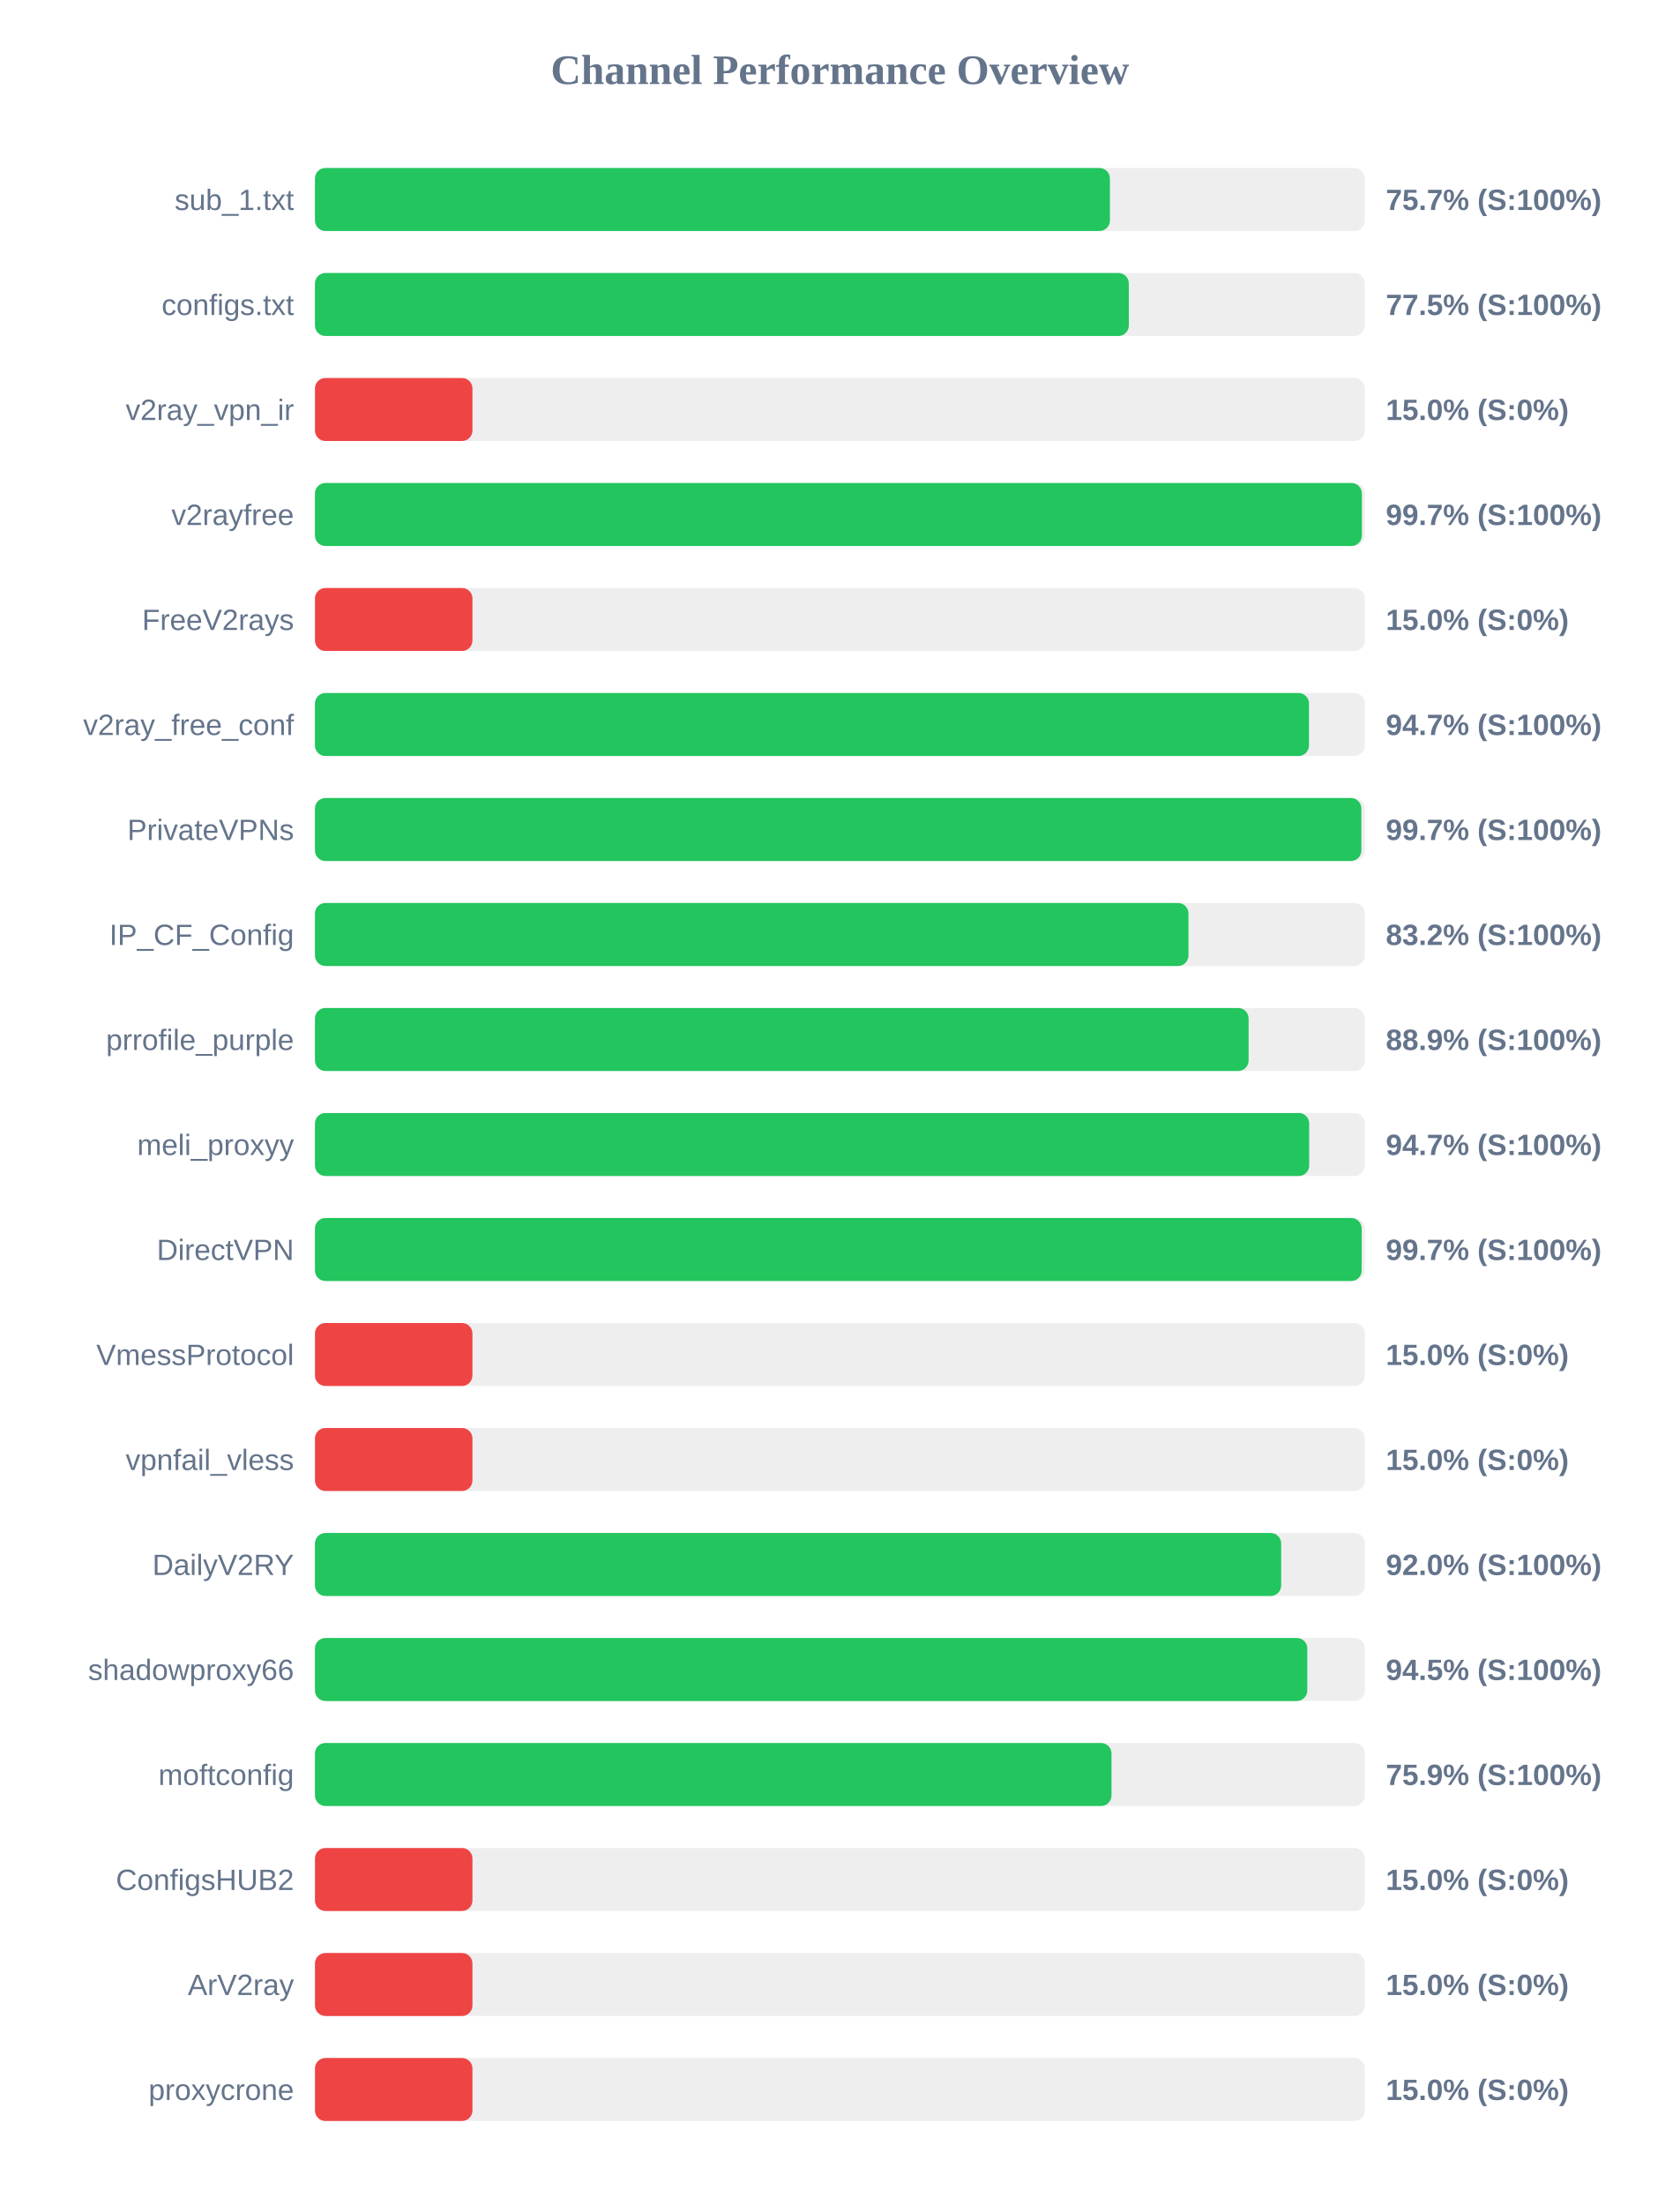
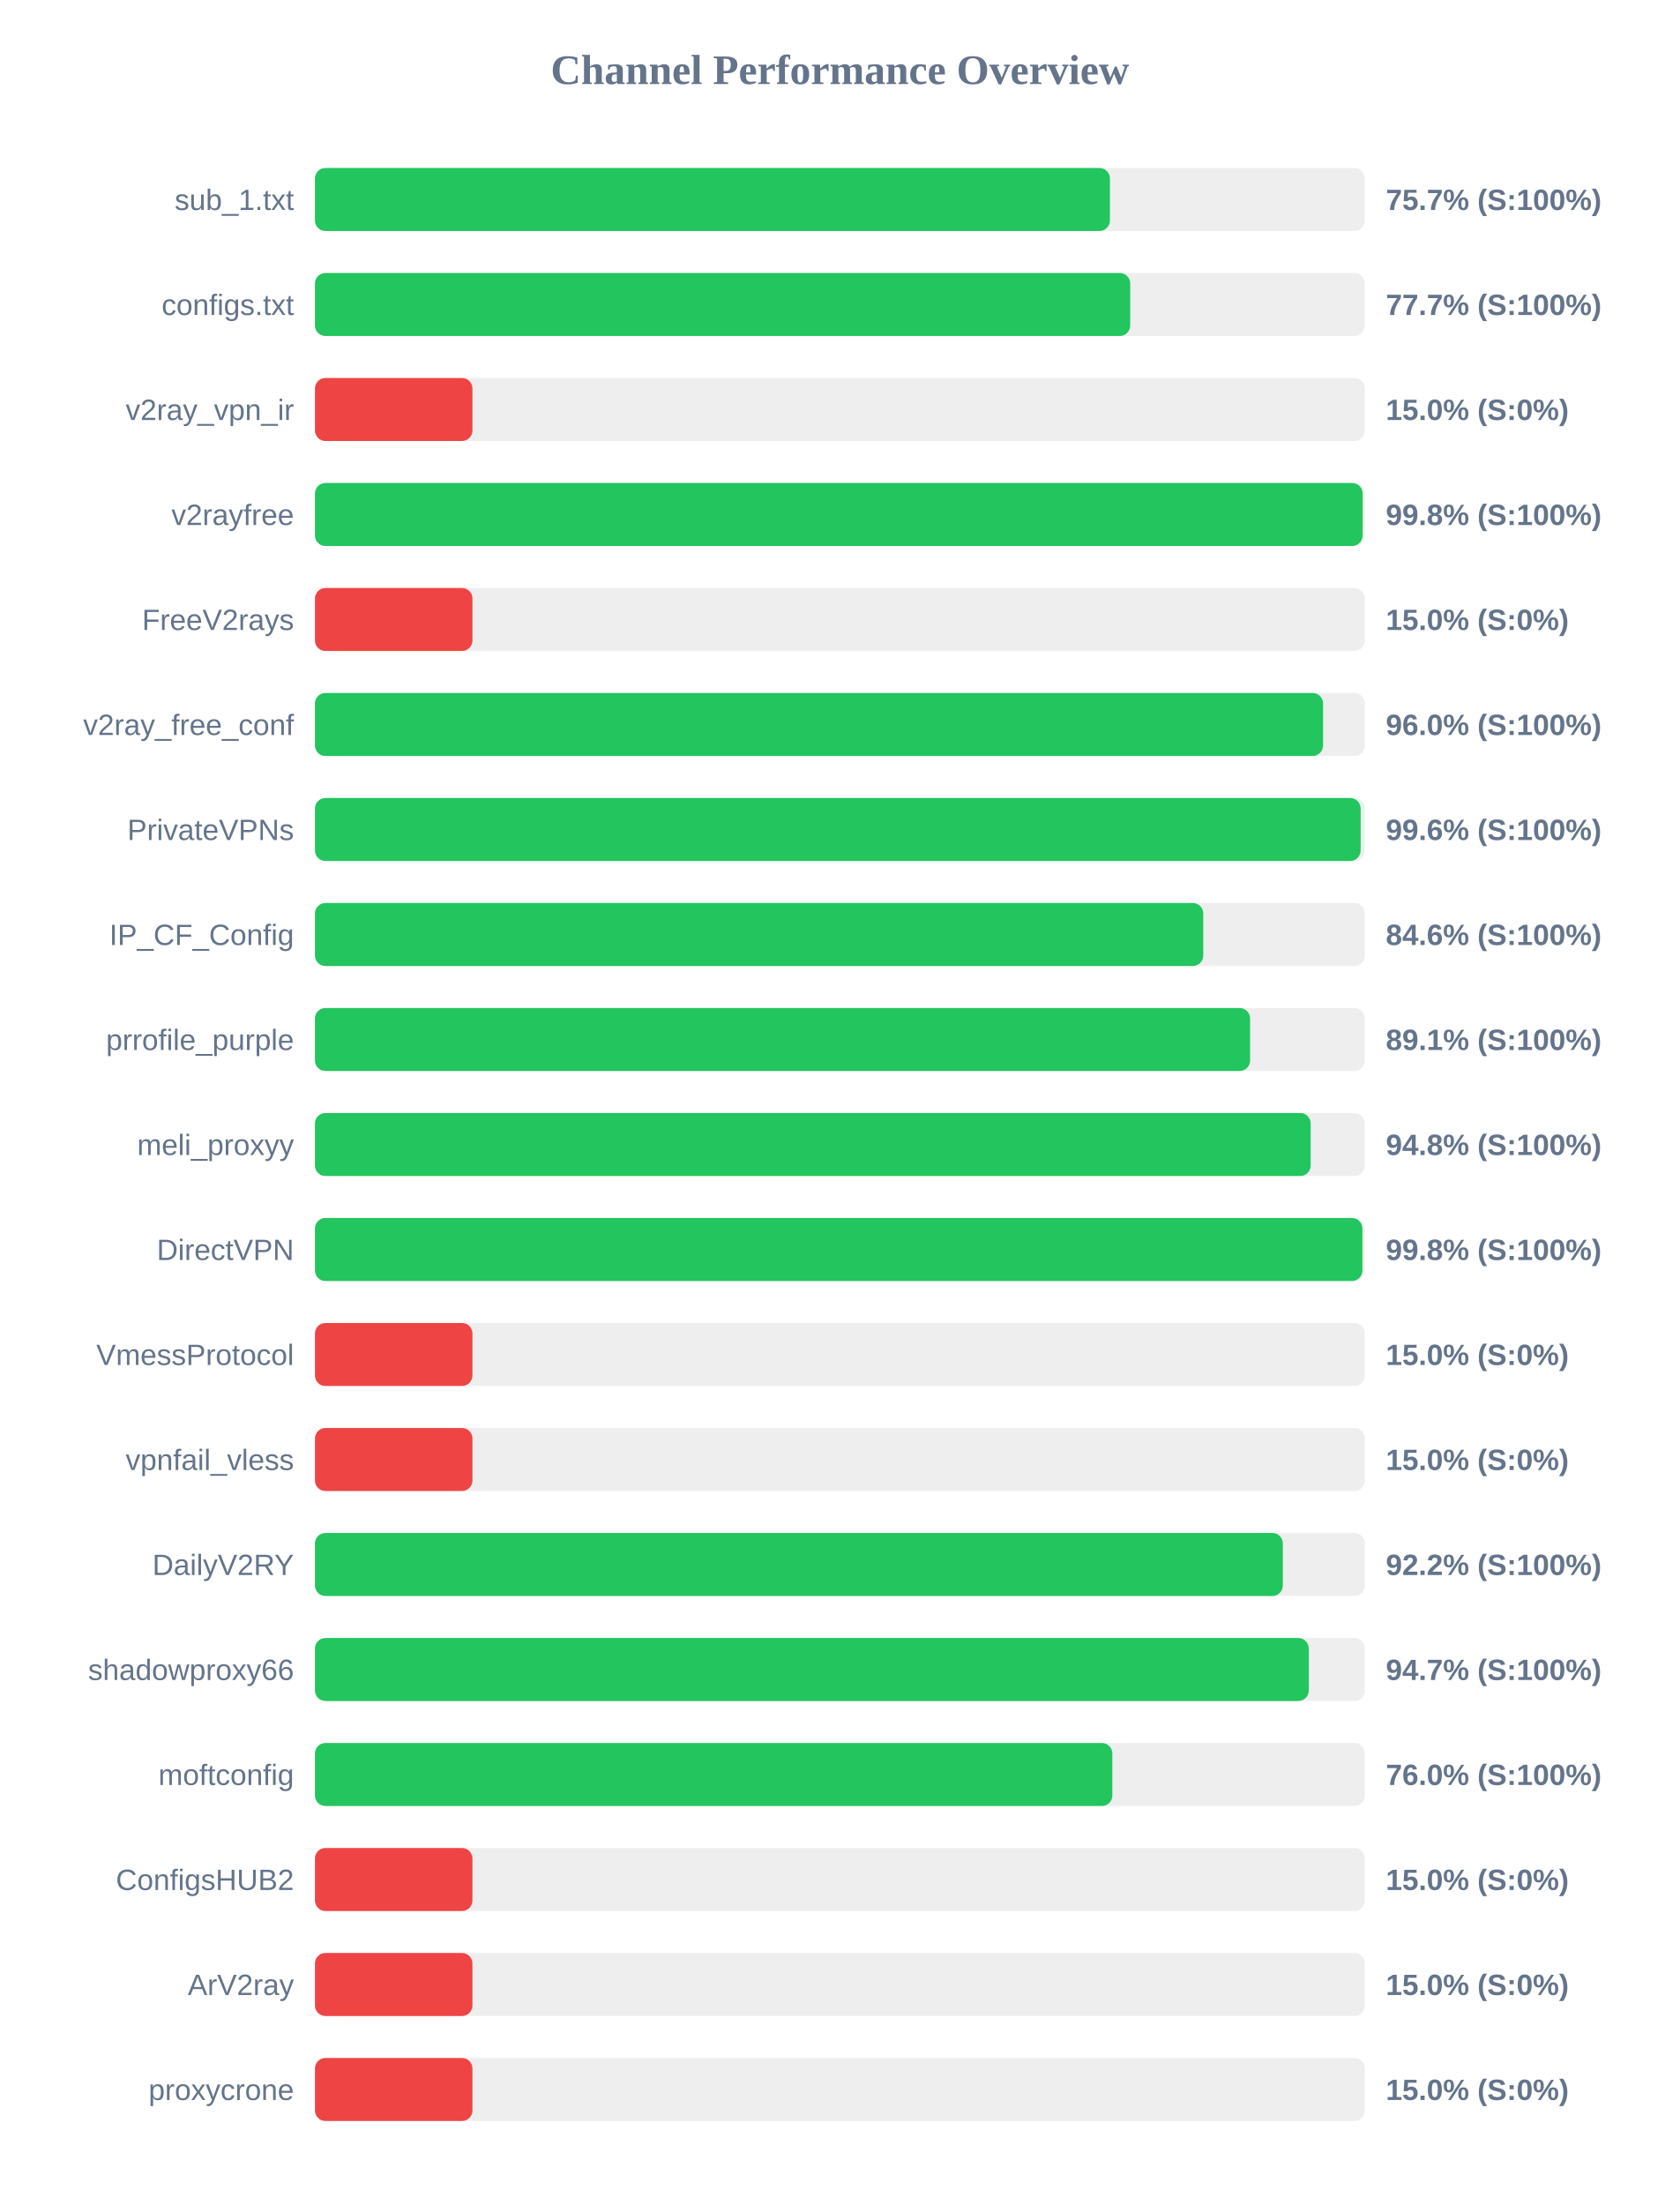
<svg xmlns="http://www.w3.org/2000/svg" width="800" height="1050" version="1.1">
  <style>
        .row { font: 14px Arial; fill: #64748b; }
        .score { font: bold 14px Arial; fill: #64748b; }
    </style>
  <text x="400" y="40" text-anchor="middle" font-size="20px" font-weight="bold" fill="#64748b">Channel Performance Overview</text>
  <rect x="150" y="80" width="500" height="30" fill="#eee" rx="5" />
  <rect x="150" y="80" width="378.6" height="30" fill="#22c55e" rx="5" />
  <text x="140" y="100" text-anchor="end" class="row">sub_1.txt</text>
  <text x="660" y="100" text-anchor="start" class="score">75.7% (S:100%)</text>
  <rect x="150" y="130" width="500" height="30" fill="#eee" rx="5" />
-   <rect x="150" y="130" width="387.6" height="30" fill="#22c55e" rx="5" />
+   <rect x="150" y="130" width="388.25" height="30" fill="#22c55e" rx="5" />
  <text x="140" y="150" text-anchor="end" class="row">configs.txt</text>
-   <text x="660" y="150" text-anchor="start" class="score">77.5% (S:100%)</text>
+   <text x="660" y="150" text-anchor="start" class="score">77.7% (S:100%)</text>
  <rect x="150" y="180" width="500" height="30" fill="#eee" rx="5" />
  <rect x="150" y="180" width="75.0" height="30" fill="#ef4444" rx="5" />
  <text x="140" y="200" text-anchor="end" class="row">v2ray_vpn_ir</text>
  <text x="660" y="200" text-anchor="start" class="score">15.0% (S:0%)</text>
  <rect x="150" y="230" width="500" height="30" fill="#eee" rx="5" />
-   <rect x="150" y="230" width="498.6" height="30" fill="#22c55e" rx="5" />
+   <rect x="150" y="230" width="498.95" height="30" fill="#22c55e" rx="5" />
  <text x="140" y="250" text-anchor="end" class="row">v2rayfree</text>
-   <text x="660" y="250" text-anchor="start" class="score">99.7% (S:100%)</text>
+   <text x="660" y="250" text-anchor="start" class="score">99.8% (S:100%)</text>
  <rect x="150" y="280" width="500" height="30" fill="#eee" rx="5" />
  <rect x="150" y="280" width="75.0" height="30" fill="#ef4444" rx="5" />
  <text x="140" y="300" text-anchor="end" class="row">FreeV2rays</text>
  <text x="660" y="300" text-anchor="start" class="score">15.0% (S:0%)</text>
  <rect x="150" y="330" width="500" height="30" fill="#eee" rx="5" />
-   <rect x="150" y="330" width="473.4" height="30" fill="#22c55e" rx="5" />
+   <rect x="150" y="330" width="480.1" height="30" fill="#22c55e" rx="5" />
  <text x="140" y="350" text-anchor="end" class="row">v2ray_free_conf</text>
-   <text x="660" y="350" text-anchor="start" class="score">94.7% (S:100%)</text>
+   <text x="660" y="350" text-anchor="start" class="score">96.0% (S:100%)</text>
  <rect x="150" y="380" width="500" height="30" fill="#eee" rx="5" />
-   <rect x="150" y="380" width="498.35" height="30" fill="#22c55e" rx="5" />
+   <rect x="150" y="380" width="498.0" height="30" fill="#22c55e" rx="5" />
  <text x="140" y="400" text-anchor="end" class="row">PrivateVPNs</text>
-   <text x="660" y="400" text-anchor="start" class="score">99.7% (S:100%)</text>
+   <text x="660" y="400" text-anchor="start" class="score">99.6% (S:100%)</text>
  <rect x="150" y="430" width="500" height="30" fill="#eee" rx="5" />
-   <rect x="150" y="430" width="416.0" height="30" fill="#22c55e" rx="5" />
+   <rect x="150" y="430" width="423.05" height="30" fill="#22c55e" rx="5" />
  <text x="140" y="450" text-anchor="end" class="row">IP_CF_Config</text>
-   <text x="660" y="450" text-anchor="start" class="score">83.2% (S:100%)</text>
+   <text x="660" y="450" text-anchor="start" class="score">84.6% (S:100%)</text>
  <rect x="150" y="480" width="500" height="30" fill="#eee" rx="5" />
-   <rect x="150" y="480" width="444.65" height="30" fill="#22c55e" rx="5" />
+   <rect x="150" y="480" width="445.35" height="30" fill="#22c55e" rx="5" />
  <text x="140" y="500" text-anchor="end" class="row">prrofile_purple</text>
-   <text x="660" y="500" text-anchor="start" class="score">88.9% (S:100%)</text>
+   <text x="660" y="500" text-anchor="start" class="score">89.1% (S:100%)</text>
  <rect x="150" y="530" width="500" height="30" fill="#eee" rx="5" />
-   <rect x="150" y="530" width="473.5" height="30" fill="#22c55e" rx="5" />
+   <rect x="150" y="530" width="474.2" height="30" fill="#22c55e" rx="5" />
  <text x="140" y="550" text-anchor="end" class="row">meli_proxyy</text>
-   <text x="660" y="550" text-anchor="start" class="score">94.7% (S:100%)</text>
+   <text x="660" y="550" text-anchor="start" class="score">94.8% (S:100%)</text>
  <rect x="150" y="580" width="500" height="30" fill="#eee" rx="5" />
-   <rect x="150" y="580" width="498.5" height="30" fill="#22c55e" rx="5" />
+   <rect x="150" y="580" width="498.85" height="30" fill="#22c55e" rx="5" />
  <text x="140" y="600" text-anchor="end" class="row">DirectVPN</text>
-   <text x="660" y="600" text-anchor="start" class="score">99.7% (S:100%)</text>
+   <text x="660" y="600" text-anchor="start" class="score">99.8% (S:100%)</text>
  <rect x="150" y="630" width="500" height="30" fill="#eee" rx="5" />
  <rect x="150" y="630" width="75.0" height="30" fill="#ef4444" rx="5" />
  <text x="140" y="650" text-anchor="end" class="row">VmessProtocol</text>
  <text x="660" y="650" text-anchor="start" class="score">15.0% (S:0%)</text>
  <rect x="150" y="680" width="500" height="30" fill="#eee" rx="5" />
  <rect x="150" y="680" width="75.0" height="30" fill="#ef4444" rx="5" />
  <text x="140" y="700" text-anchor="end" class="row">vpnfail_vless</text>
  <text x="660" y="700" text-anchor="start" class="score">15.0% (S:0%)</text>
  <rect x="150" y="730" width="500" height="30" fill="#eee" rx="5" />
-   <rect x="150" y="730" width="460.15" height="30" fill="#22c55e" rx="5" />
+   <rect x="150" y="730" width="460.95" height="30" fill="#22c55e" rx="5" />
  <text x="140" y="750" text-anchor="end" class="row">DailyV2RY</text>
-   <text x="660" y="750" text-anchor="start" class="score">92.0% (S:100%)</text>
+   <text x="660" y="750" text-anchor="start" class="score">92.2% (S:100%)</text>
  <rect x="150" y="780" width="500" height="30" fill="#eee" rx="5" />
-   <rect x="150" y="780" width="472.6" height="30" fill="#22c55e" rx="5" />
+   <rect x="150" y="780" width="473.3" height="30" fill="#22c55e" rx="5" />
  <text x="140" y="800" text-anchor="end" class="row">shadowproxy66</text>
-   <text x="660" y="800" text-anchor="start" class="score">94.5% (S:100%)</text>
+   <text x="660" y="800" text-anchor="start" class="score">94.7% (S:100%)</text>
  <rect x="150" y="830" width="500" height="30" fill="#eee" rx="5" />
-   <rect x="150" y="830" width="379.35" height="30" fill="#22c55e" rx="5" />
+   <rect x="150" y="830" width="379.75" height="30" fill="#22c55e" rx="5" />
  <text x="140" y="850" text-anchor="end" class="row">moftconfig</text>
-   <text x="660" y="850" text-anchor="start" class="score">75.9% (S:100%)</text>
+   <text x="660" y="850" text-anchor="start" class="score">76.0% (S:100%)</text>
  <rect x="150" y="880" width="500" height="30" fill="#eee" rx="5" />
  <rect x="150" y="880" width="75.0" height="30" fill="#ef4444" rx="5" />
  <text x="140" y="900" text-anchor="end" class="row">ConfigsHUB2</text>
  <text x="660" y="900" text-anchor="start" class="score">15.0% (S:0%)</text>
  <rect x="150" y="930" width="500" height="30" fill="#eee" rx="5" />
  <rect x="150" y="930" width="75.0" height="30" fill="#ef4444" rx="5" />
  <text x="140" y="950" text-anchor="end" class="row">ArV2ray</text>
  <text x="660" y="950" text-anchor="start" class="score">15.0% (S:0%)</text>
  <rect x="150" y="980" width="500" height="30" fill="#eee" rx="5" />
  <rect x="150" y="980" width="75.0" height="30" fill="#ef4444" rx="5" />
  <text x="140" y="1000" text-anchor="end" class="row">proxycrone</text>
  <text x="660" y="1000" text-anchor="start" class="score">15.0% (S:0%)</text>
</svg>
